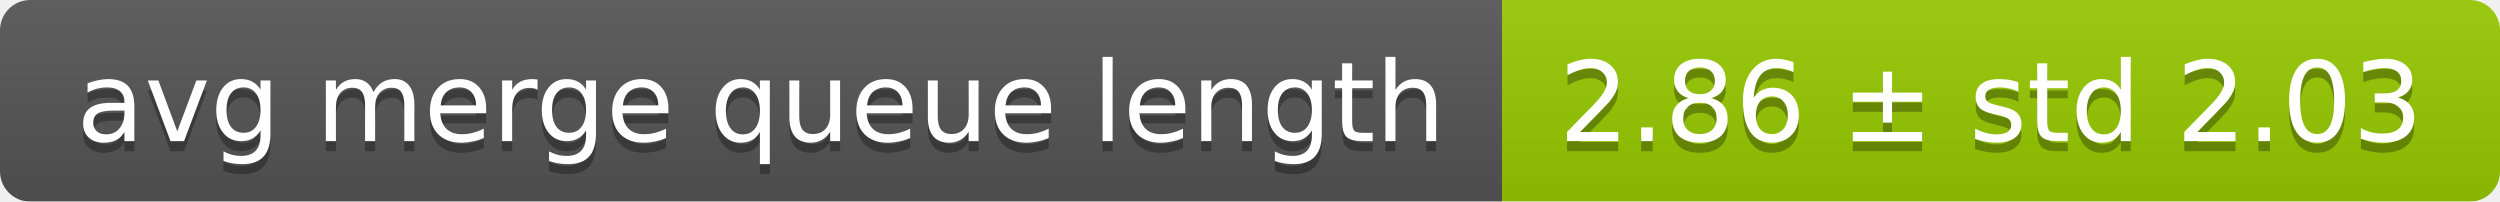
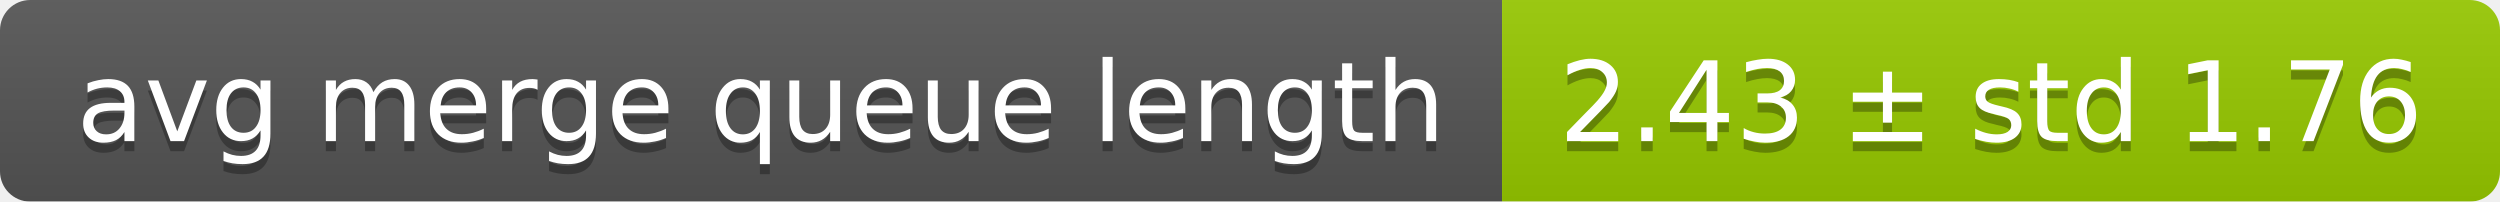
<svg xmlns="http://www.w3.org/2000/svg" width="248" height="20">
  <linearGradient id="smooth" x2="0" y2="100%">
    <stop offset="0" stop-color="#bbb" stop-opacity=".1" />
    <stop offset="1" stop-opacity=".1" />
  </linearGradient>
  <mask id="round">
    <rect width="248" height="20" rx="3" fill="#fff" />
  </mask>
  <g mask="url(#round)">
    <rect width="149" height="20" fill="#555" />
    <rect x="149" width="99" height="20" fill="#97ca00" />
    <rect width="248" height="20" fill="url(#smooth)" />
  </g>
  <g fill="#fff" text-anchor="middle" font-family="DejaVu Sans,Verdana,Geneva,sans-serif" font-size="11">
    <text x="75.5" y="15" fill="#010101" fill-opacity=".3">avg merge queue length</text>
    <text x="75.5" y="14">avg merge queue length</text>
-     <text x="197.5" y="15" fill="#010101" fill-opacity=".3">2.86 ± std 2.03</text>
-     <text x="197.5" y="14">2.86 ± std 2.03</text>
+     <text x="197.5" y="15" fill="#010101" fill-opacity=".3">2.43 ± std 1.76</text>
+     <text x="197.5" y="14">2.43 ± std 1.76</text>
  </g>
</svg>
